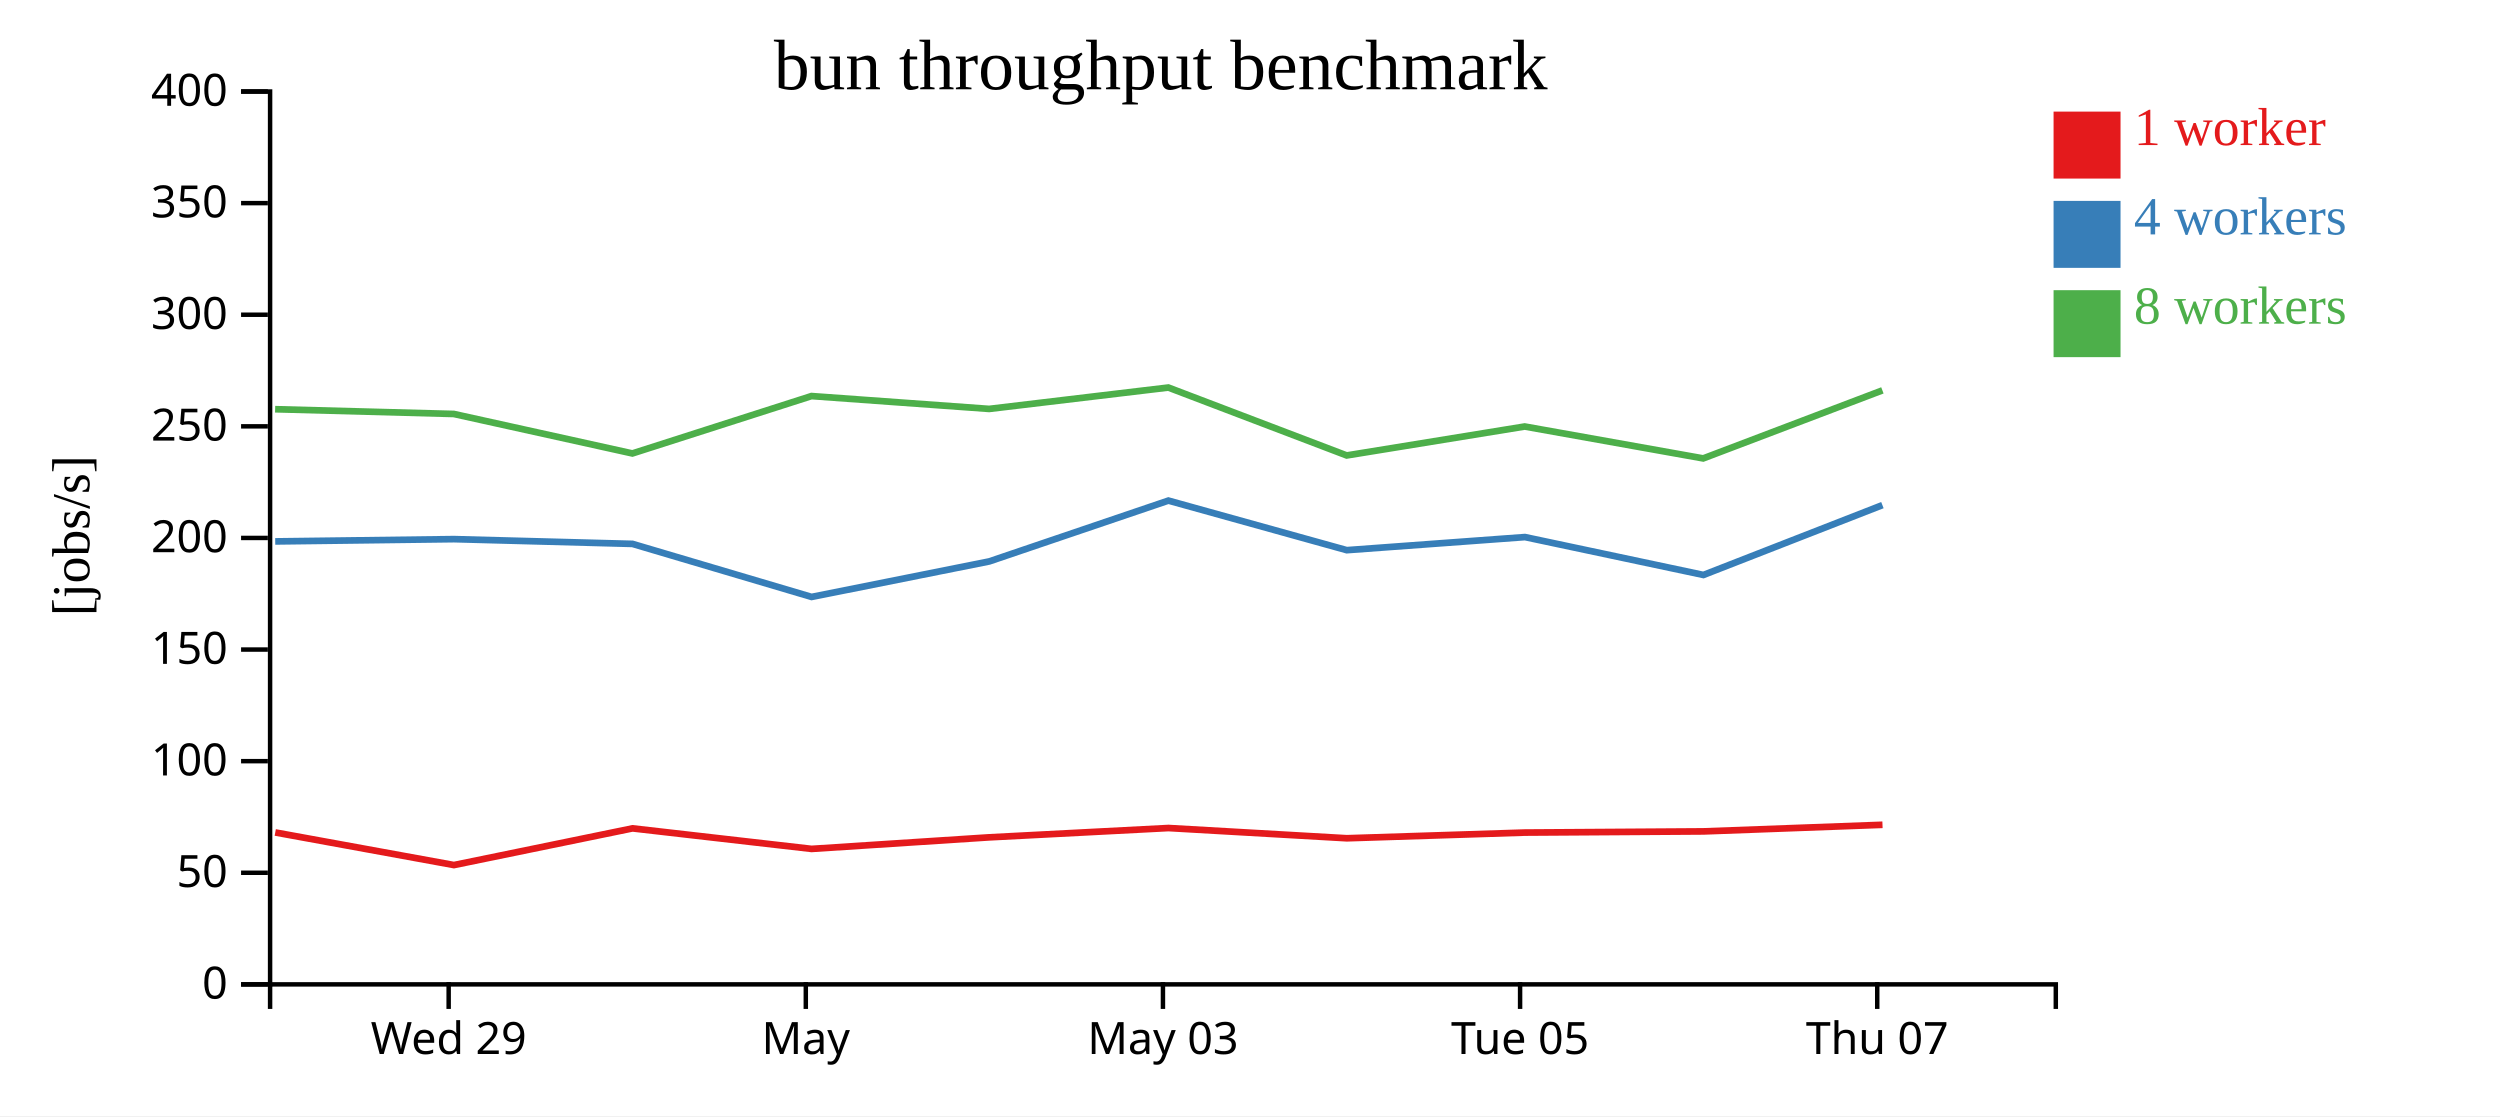
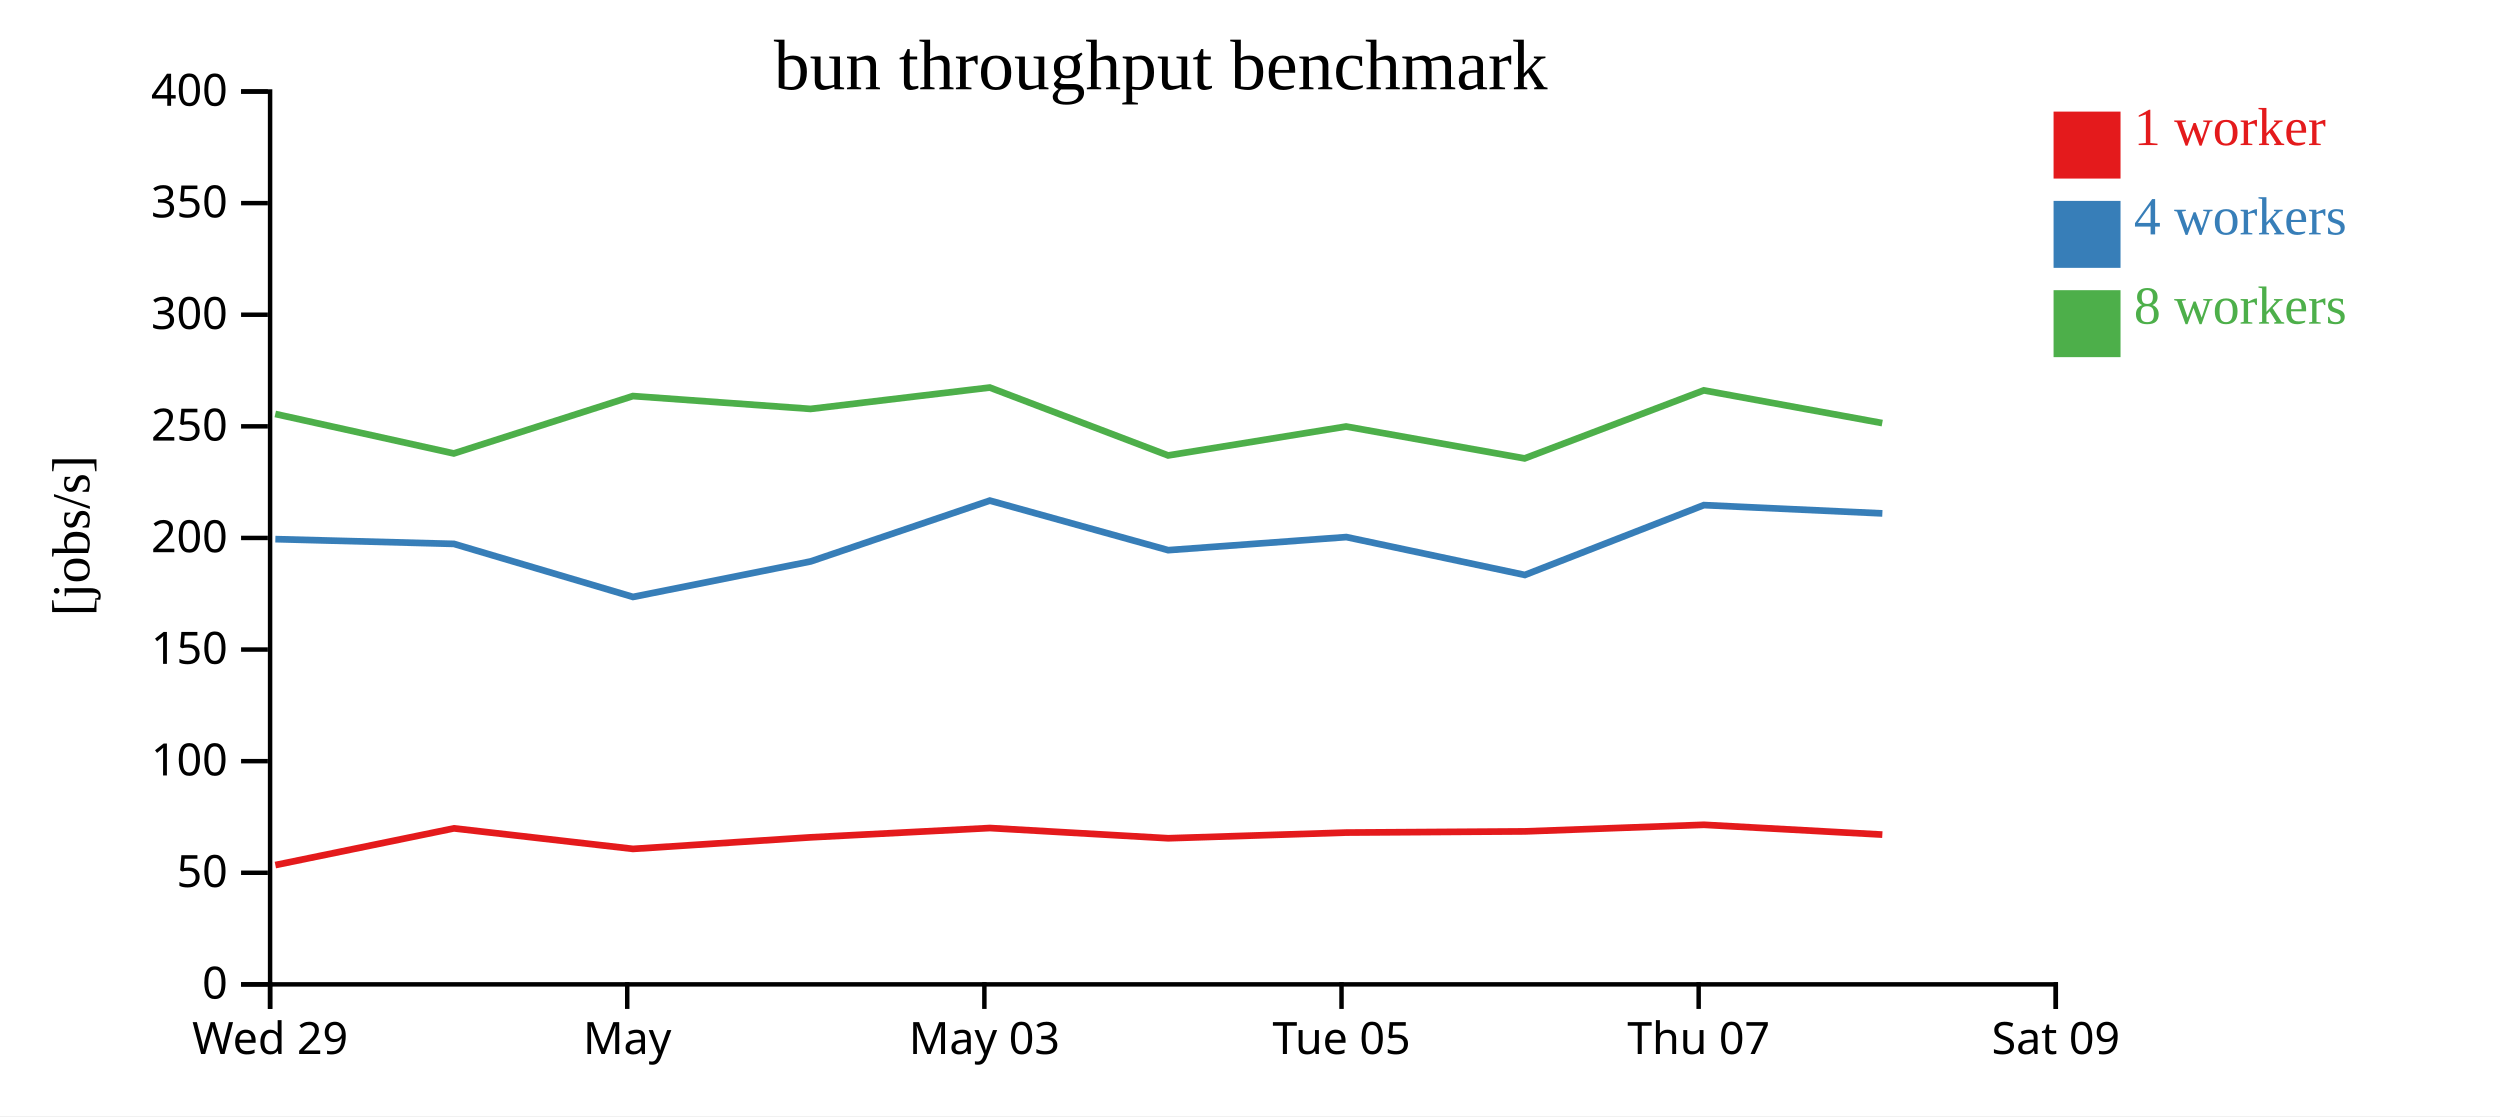
<svg xmlns="http://www.w3.org/2000/svg" width="560" height="250">
  <rect width="100%" height="100%" fill="white" />
  <g transform="translate(60,20)">
    <g transform="translate(0,200)" fill="none" font-size="10" font-family="sans-serif" text-anchor="middle">
      <path class="domain" stroke="currentColor" d="M0.5,6V0.5H400.5V6" />
-       <g class="tick" opacity="1" transform="translate(40.5,0)">
+       <g class="tick" opacity="1" transform="translate(0.5,0)">
        <line stroke="currentColor" y2="6" />
        <text fill="currentColor" y="9" dy="0.71em">Wed 29</text>
      </g>
-       <g class="tick" opacity="1" transform="translate(120.5,0)">
+       <g class="tick" opacity="1" transform="translate(80.5,0)">
        <line stroke="currentColor" y2="6" />
        <text fill="currentColor" y="9" dy="0.71em">May</text>
      </g>
-       <g class="tick" opacity="1" transform="translate(200.5,0)">
+       <g class="tick" opacity="1" transform="translate(160.5,0)">
        <line stroke="currentColor" y2="6" />
        <text fill="currentColor" y="9" dy="0.71em">May 03</text>
      </g>
-       <g class="tick" opacity="1" transform="translate(280.5,0)">
+       <g class="tick" opacity="1" transform="translate(240.5,0)">
        <line stroke="currentColor" y2="6" />
        <text fill="currentColor" y="9" dy="0.71em">Tue 05</text>
      </g>
-       <g class="tick" opacity="1" transform="translate(360.5,0)">
+       <g class="tick" opacity="1" transform="translate(320.5,0)">
        <line stroke="currentColor" y2="6" />
        <text fill="currentColor" y="9" dy="0.71em">Thu 07</text>
+       </g>
+       <g class="tick" opacity="1" transform="translate(400.5,0)">
+         <line stroke="currentColor" y2="6" />
+         <text fill="currentColor" y="9" dy="0.71em">Sat 09</text>
      </g>
    </g>
    <g fill="none" font-size="10" font-family="sans-serif" text-anchor="end">
      <path class="domain" stroke="currentColor" d="M-6,200.5H0.5V0.5H-6" />
      <g class="tick" opacity="1" transform="translate(0,200.5)">
        <line stroke="currentColor" x2="-6" />
        <text fill="currentColor" x="-9" dy="0.32em">0</text>
      </g>
      <g class="tick" opacity="1" transform="translate(0,175.5)">
        <line stroke="currentColor" x2="-6" />
        <text fill="currentColor" x="-9" dy="0.32em">50</text>
      </g>
      <g class="tick" opacity="1" transform="translate(0,150.5)">
        <line stroke="currentColor" x2="-6" />
        <text fill="currentColor" x="-9" dy="0.32em">100</text>
      </g>
      <g class="tick" opacity="1" transform="translate(0,125.5)">
        <line stroke="currentColor" x2="-6" />
        <text fill="currentColor" x="-9" dy="0.32em">150</text>
      </g>
      <g class="tick" opacity="1" transform="translate(0,100.5)">
        <line stroke="currentColor" x2="-6" />
        <text fill="currentColor" x="-9" dy="0.32em">200</text>
      </g>
      <g class="tick" opacity="1" transform="translate(0,75.5)">
        <line stroke="currentColor" x2="-6" />
        <text fill="currentColor" x="-9" dy="0.32em">250</text>
      </g>
      <g class="tick" opacity="1" transform="translate(0,50.5)">
        <line stroke="currentColor" x2="-6" />
        <text fill="currentColor" x="-9" dy="0.32em">300</text>
      </g>
      <g class="tick" opacity="1" transform="translate(0,25.5)">
        <line stroke="currentColor" x2="-6" />
        <text fill="currentColor" x="-9" dy="0.32em">350</text>
      </g>
      <g class="tick" opacity="1" transform="translate(0,0.5)">
        <line stroke="currentColor" x2="-6" />
        <text fill="currentColor" x="-9" dy="0.32em">400</text>
      </g>
    </g>
    <text text-anchor="middle" style="font-size: 12px" transform="rotate(-90)" y="-40" x="-100">[jobs/s]</text>
    <text text-anchor="middle" style="font-size: 16px" y="0" x="200">bun throughput benchmark</text>
-     <path class="line" fill="none" stroke="#e41a1c" stroke-width="1.5" d="M1.658,166.47L41.679,173.773L81.682,165.555L121.791,170.153L161.619,167.562L201.733,165.479L241.683,167.771L281.534,166.497L321.551,166.234L361.678,164.754" />
-     <path class="line" fill="none" stroke="#377eb8" stroke-width="1.5" d="M1.648,101.277L41.679,100.767L81.679,101.832L121.788,113.714L161.603,105.755L201.722,92.133L241.675,103.238L281.587,100.306L321.564,108.792L361.661,93.147" />
-     <path class="line" fill="none" stroke="#4daf4a" stroke-width="1.5" d="M1.627,71.663L41.658,72.73L81.653,81.573L121.769,68.72L161.569,71.597L201.71,66.809L241.66,82.02L281.527,75.539L321.517,82.684L361.656,67.444" />
+     <path class="line" fill="none" stroke="#e41a1c" stroke-width="1.5" d="M1.679,173.773L41.682,165.555L81.791,170.153L121.619,167.562L161.733,165.479L201.683,167.771L241.534,166.497L281.551,166.234L321.678,164.754L361.646,166.953" />
+     <path class="line" fill="none" stroke="#377eb8" stroke-width="1.5" d="M1.679,100.767L41.679,101.832L81.788,113.714L121.603,105.755L161.722,92.133L201.675,103.238L241.587,100.306L281.564,108.792L321.661,93.147L361.649,95.002" />
+     <path class="line" fill="none" stroke="#4daf4a" stroke-width="1.5" d="M1.658,72.73L41.653,81.573L81.769,68.72L121.569,71.597L161.71,66.809L201.66,82.02L241.527,75.539L281.517,82.684L321.656,67.444L361.626,74.77" />
    <rect class="dot" x="400" y="5" width="15" height="15" style="fill: #e41a1c;" />
    <rect class="dot" x="400" y="25" width="15" height="15" style="fill: #377eb8;" />
    <rect class="dot" x="400" y="45" width="15" height="15" style="fill: #4daf4a;" />
    <text class="label" x="418" y="12.5" style="fill: #e41a1c; alignment-baseline: middle;" text-anchor="left">1 worker</text>
    <text class="label" x="418" y="32.5" style="fill: #377eb8; alignment-baseline: middle;" text-anchor="left">4 workers</text>
    <text class="label" x="418" y="52.5" style="fill: #4daf4a; alignment-baseline: middle;" text-anchor="left">8 workers</text>
  </g>
</svg>
